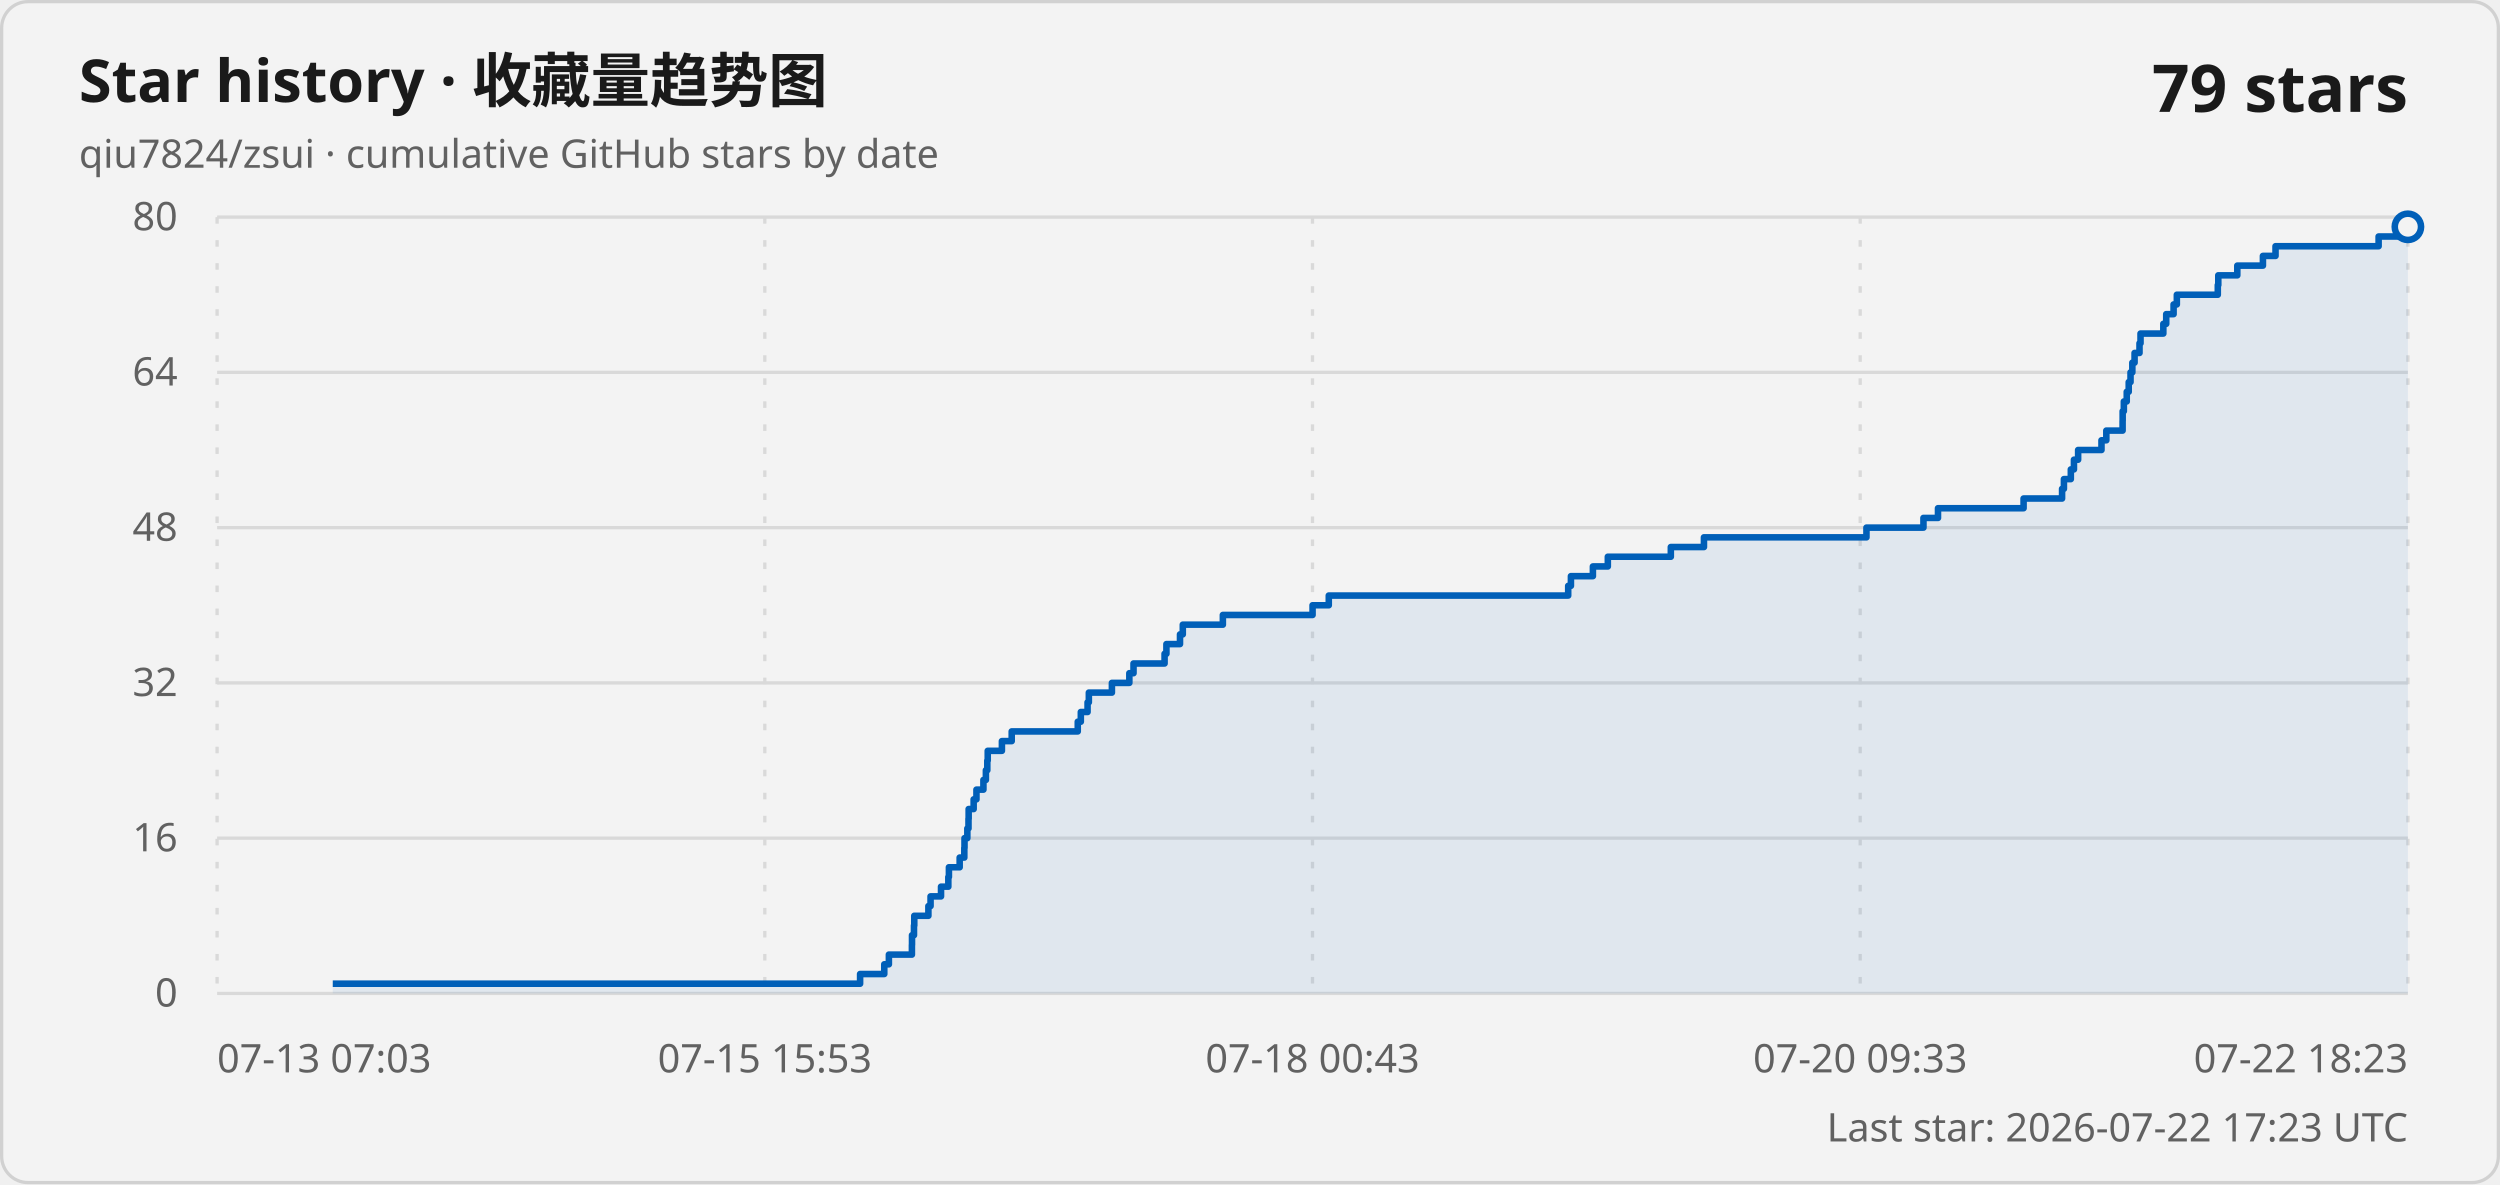
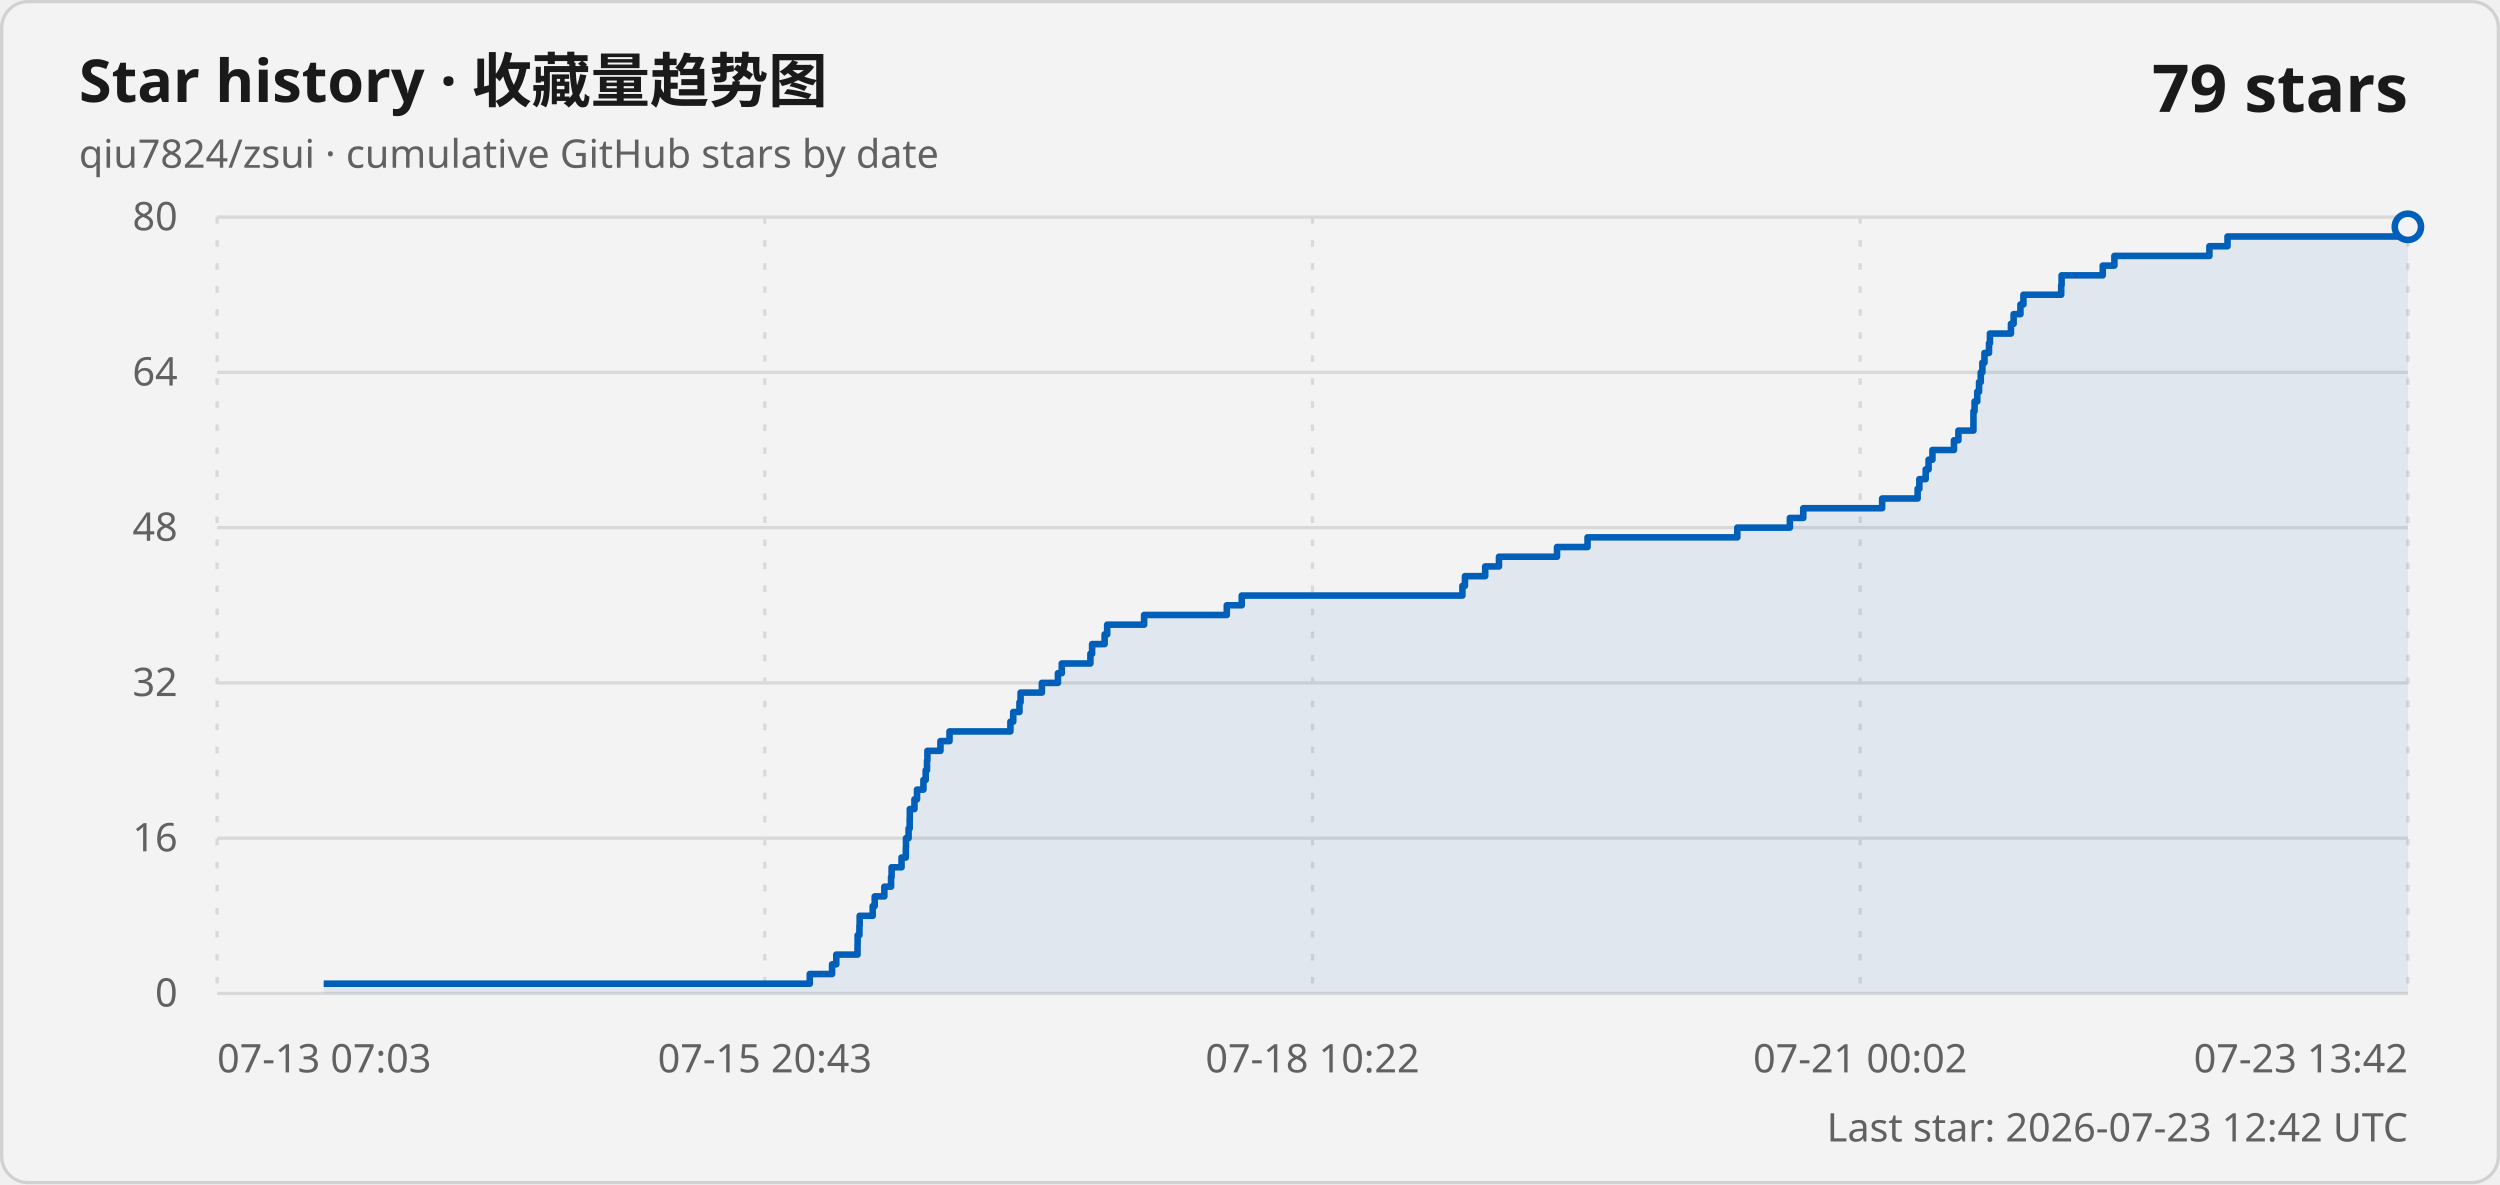
<svg xmlns="http://www.w3.org/2000/svg" width="760" height="360" viewBox="0 0 760 360" role="img" aria-labelledby="title description">
  <style>
    .card { fill: #f3f3f3; stroke: #d1d1d1; }
    .title { fill: #1a1a1a; font: 600 18px "Segoe UI Variable", "Segoe UI", sans-serif; }
    .subtitle, .axis-label, .updated { fill: #616161; font: 400 12px "Segoe UI Variable", "Segoe UI", sans-serif; }
    .count { fill: #1a1a1a; font: 600 20px "Segoe UI Variable", "Segoe UI", sans-serif; }
    .grid { stroke: #d9d9d9; stroke-width: 1; }
    .vertical { stroke-dasharray: 2 5; }
    .line { fill: none; stroke: #005fb8; stroke-width: 2; stroke-linejoin: round; }
    .area { fill: #005fb8; fill-opacity: .08; }
    .point { fill: #f3f3f3; stroke: #005fb8; stroke-width: 2; }
    @media (prefers-color-scheme: dark) {
      .card { fill: #202020; stroke: #3b3b3b; }
      .title, .count { fill: #ffffff; }
      .subtitle, .axis-label, .updated { fill: #c5c5c5; }
      .grid { stroke: #3b3b3b; }
      .line { stroke: #60cdff; }
      .area { fill: #60cdff; }
      .point { fill: #202020; stroke: #60cdff; }
    }
  </style>
  <rect class="card" x=".5" y=".5" width="759" height="359" rx="8" />
  <text class="title" x="24" y="31">Star history · 收藏量趋势图</text>
  <text class="subtitle" x="24" y="51">qiu7824/zsui · cumulative GitHub stars by date</text>
  <text class="count" x="732" y="34" text-anchor="end">79 stars</text>
  <line class="grid" x1="66" y1="302" x2="732" y2="302" />
  <text class="axis-label" x="54" y="306" text-anchor="end">0</text>
  <line class="grid" x1="66" y1="254.8" x2="732" y2="254.8" />
  <text class="axis-label" x="54" y="258.8" text-anchor="end">16</text>
  <line class="grid" x1="66" y1="207.6" x2="732" y2="207.6" />
  <text class="axis-label" x="54" y="211.6" text-anchor="end">32</text>
  <line class="grid" x1="66" y1="160.4" x2="732" y2="160.4" />
  <text class="axis-label" x="54" y="164.4" text-anchor="end">48</text>
  <line class="grid" x1="66" y1="113.2" x2="732" y2="113.2" />
  <text class="axis-label" x="54" y="117.2" text-anchor="end">64</text>
  <line class="grid" x1="66" y1="66" x2="732" y2="66" />
  <text class="axis-label" x="54" y="70" text-anchor="end">80</text>
  <line class="grid vertical" x1="66" y1="66" x2="66" y2="302" />
  <text class="axis-label" x="66" y="326" text-anchor="start">07-13 07:03</text>
  <line class="grid vertical" x1="232.5" y1="66" x2="232.5" y2="302" />
-   <text class="axis-label" x="232.5" y="326" text-anchor="middle">07-15 15:53</text>
+   <text class="axis-label" x="232.5" y="326" text-anchor="middle">07-15 20:43</text>
  <line class="grid vertical" x1="399" y1="66" x2="399" y2="302" />
-   <text class="axis-label" x="399" y="326" text-anchor="middle">07-18 00:43</text>
+   <text class="axis-label" x="399" y="326" text-anchor="middle">07-18 10:22</text>
  <line class="grid vertical" x1="565.5" y1="66" x2="565.5" y2="302" />
-   <text class="axis-label" x="565.5" y="326" text-anchor="middle">07-20 09:33</text>
+   <text class="axis-label" x="565.5" y="326" text-anchor="middle">07-21 00:02</text>
  <line class="grid vertical" x1="732" y1="66" x2="732" y2="302" />
-   <text class="axis-label" x="732" y="326" text-anchor="end">07-22 18:23</text>
-   <path class="area" d="M 101.16 302 L 101.16 299.05 L 261.47 299.05 L 261.47 296.1 L 268.82 296.1 L 268.82 293.15 L 270.22 293.15 L 270.22 290.2 L 277.22 290.2 L 277.22 287.25 L 277.25 287.25 L 277.25 284.3 L 277.85 284.3 L 277.85 281.35 L 277.94 281.35 L 277.94 278.4 L 282.23 278.4 L 282.23 275.45 L 282.89 275.45 L 282.89 272.5 L 286.07 272.5 L 286.07 269.55 L 288.29 269.55 L 288.29 266.6 L 288.47 266.6 L 288.47 263.65 L 291.74 263.65 L 291.74 260.7 L 293.15 260.7 L 293.15 257.75 L 293.21 257.75 L 293.21 254.8 L 294.07 254.8 L 294.07 251.85 L 294.42 251.85 L 294.42 248.9 L 294.47 248.9 L 294.47 245.95 L 295.99 245.95 L 295.99 243 L 296.84 243 L 296.84 240.05 L 298.96 240.05 L 298.96 237.1 L 299.71 237.1 L 299.71 234.15 L 300.14 234.15 L 300.14 231.2 L 300.27 231.2 L 300.27 228.25 L 304.58 228.25 L 304.58 225.3 L 307.56 225.3 L 307.56 222.35 L 327.64 222.35 L 327.64 219.4 L 328.57 219.4 L 328.57 216.45 L 330.62 216.45 L 330.62 213.5 L 331.01 213.5 L 331.01 210.55 L 338.02 210.55 L 338.02 207.6 L 343.32 207.6 L 343.32 204.65 L 344.59 204.65 L 344.59 201.7 L 354.03 201.7 L 354.03 198.75 L 354.59 198.75 L 354.59 195.8 L 358.72 195.8 L 358.72 192.85 L 359.57 192.85 L 359.57 189.9 L 371.75 189.9 L 371.75 186.95 L 399.02 186.95 L 399.02 184 L 403.95 184 L 403.95 181.05 L 476.73 181.05 L 476.73 178.1 L 477.56 178.1 L 477.56 175.15 L 484.24 175.15 L 484.24 172.2 L 488.78 172.2 L 488.78 169.25 L 507.93 169.25 L 507.93 166.3 L 518 166.3 L 518 163.35 L 567.4 163.35 L 567.4 160.4 L 584.73 160.4 L 584.73 157.45 L 589.15 157.45 L 589.15 154.5 L 615.17 154.5 L 615.17 151.55 L 626.87 151.55 L 626.87 148.6 L 627.43 148.6 L 627.43 145.65 L 629.53 145.65 L 629.53 142.7 L 630.48 142.7 L 630.48 139.75 L 631.75 139.75 L 631.75 136.8 L 638.85 136.8 L 638.85 133.85 L 640.32 133.85 L 640.32 130.9 L 645.27 130.9 L 645.27 127.95 L 645.29 127.95 L 645.29 125 L 645.65 125 L 645.65 122.05 L 646.53 122.05 L 646.53 119.1 L 647.13 119.1 L 647.13 116.15 L 647.68 116.15 L 647.68 113.2 L 648.23 113.2 L 648.23 110.25 L 648.91 110.25 L 648.91 107.3 L 650.41 107.3 L 650.41 104.35 L 650.72 104.35 L 650.72 101.4 L 657.65 101.4 L 657.65 98.45 L 658.53 98.45 L 658.53 95.5 L 660.77 95.5 L 660.77 92.55 L 661.76 92.55 L 661.76 89.6 L 674.21 89.6 L 674.21 86.65 L 674.36 86.65 L 674.36 83.7 L 680.14 83.7 L 680.14 80.75 L 687.93 80.75 L 687.93 77.8 L 691.76 77.8 L 691.76 74.85 L 723.1 74.85 L 723.1 71.9 L 729.07 71.9 L 729.07 68.95 L 732 68.95 L 732 302 Z" />
-   <path class="line" d="M 101.16 299.05 L 261.47 299.05 L 261.47 296.1 L 268.82 296.1 L 268.82 293.15 L 270.22 293.15 L 270.22 290.2 L 277.22 290.2 L 277.22 287.25 L 277.25 287.25 L 277.25 284.3 L 277.85 284.3 L 277.85 281.35 L 277.94 281.35 L 277.94 278.4 L 282.23 278.4 L 282.23 275.45 L 282.89 275.45 L 282.89 272.5 L 286.07 272.5 L 286.07 269.55 L 288.29 269.55 L 288.29 266.6 L 288.47 266.6 L 288.47 263.65 L 291.74 263.65 L 291.74 260.7 L 293.15 260.7 L 293.15 257.75 L 293.21 257.75 L 293.21 254.8 L 294.07 254.8 L 294.07 251.85 L 294.42 251.85 L 294.42 248.9 L 294.47 248.9 L 294.47 245.95 L 295.99 245.95 L 295.99 243 L 296.84 243 L 296.84 240.05 L 298.96 240.05 L 298.96 237.1 L 299.71 237.1 L 299.71 234.15 L 300.14 234.15 L 300.14 231.2 L 300.27 231.2 L 300.27 228.25 L 304.58 228.25 L 304.58 225.3 L 307.56 225.3 L 307.56 222.35 L 327.64 222.35 L 327.64 219.4 L 328.57 219.4 L 328.57 216.45 L 330.62 216.45 L 330.62 213.5 L 331.01 213.5 L 331.01 210.55 L 338.02 210.55 L 338.02 207.6 L 343.32 207.6 L 343.32 204.65 L 344.59 204.65 L 344.59 201.7 L 354.03 201.7 L 354.03 198.75 L 354.59 198.75 L 354.59 195.8 L 358.72 195.8 L 358.72 192.85 L 359.57 192.85 L 359.57 189.9 L 371.75 189.9 L 371.75 186.95 L 399.02 186.95 L 399.02 184 L 403.95 184 L 403.95 181.05 L 476.73 181.05 L 476.73 178.1 L 477.56 178.1 L 477.56 175.15 L 484.24 175.15 L 484.24 172.2 L 488.78 172.2 L 488.78 169.25 L 507.93 169.25 L 507.93 166.3 L 518 166.3 L 518 163.35 L 567.4 163.35 L 567.4 160.4 L 584.73 160.4 L 584.73 157.45 L 589.15 157.45 L 589.15 154.5 L 615.17 154.5 L 615.17 151.55 L 626.87 151.55 L 626.87 148.6 L 627.43 148.6 L 627.43 145.65 L 629.53 145.65 L 629.53 142.7 L 630.48 142.7 L 630.48 139.75 L 631.75 139.75 L 631.75 136.8 L 638.85 136.8 L 638.85 133.85 L 640.32 133.85 L 640.32 130.9 L 645.27 130.9 L 645.27 127.95 L 645.29 127.95 L 645.29 125 L 645.65 125 L 645.65 122.05 L 646.53 122.05 L 646.53 119.1 L 647.13 119.1 L 647.13 116.15 L 647.68 116.15 L 647.68 113.2 L 648.23 113.2 L 648.23 110.25 L 648.91 110.25 L 648.91 107.3 L 650.41 107.3 L 650.41 104.35 L 650.72 104.35 L 650.72 101.4 L 657.65 101.4 L 657.65 98.45 L 658.53 98.45 L 658.53 95.5 L 660.77 95.5 L 660.77 92.55 L 661.76 92.55 L 661.76 89.6 L 674.21 89.6 L 674.21 86.65 L 674.36 86.65 L 674.36 83.7 L 680.14 83.7 L 680.14 80.75 L 687.93 80.75 L 687.93 77.8 L 691.76 77.8 L 691.76 74.85 L 723.1 74.85 L 723.1 71.9 L 729.07 71.9 L 729.07 68.95 L 732 68.95" />
+   <text class="axis-label" x="732" y="326" text-anchor="end">07-23 13:42</text>
+   <path class="area" d="M 98.4 302 L 98.4 299.05 L 246.17 299.05 L 246.17 296.1 L 252.95 296.1 L 252.95 293.15 L 254.23 293.15 L 254.23 290.2 L 260.69 290.2 L 260.69 287.25 L 260.72 287.25 L 260.72 284.3 L 261.26 284.3 L 261.26 281.35 L 261.34 281.35 L 261.34 278.4 L 265.3 278.4 L 265.3 275.45 L 265.91 275.45 L 265.91 272.5 L 268.84 272.5 L 268.84 269.55 L 270.88 269.55 L 270.88 266.6 L 271.05 266.6 L 271.05 263.65 L 274.07 263.65 L 274.07 260.7 L 275.37 260.7 L 275.37 257.75 L 275.42 257.75 L 275.42 254.8 L 276.21 254.8 L 276.21 251.85 L 276.54 251.85 L 276.54 248.9 L 276.58 248.9 L 276.58 245.95 L 277.99 245.95 L 277.99 243 L 278.77 243 L 278.77 240.05 L 280.72 240.05 L 280.72 237.1 L 281.41 237.1 L 281.41 234.15 L 281.81 234.15 L 281.81 231.2 L 281.93 231.2 L 281.93 228.25 L 285.9 228.25 L 285.9 225.3 L 288.65 225.3 L 288.65 222.35 L 307.16 222.35 L 307.16 219.4 L 308.02 219.4 L 308.02 216.45 L 309.91 216.45 L 309.91 213.5 L 310.26 213.5 L 310.26 210.55 L 316.73 210.55 L 316.73 207.6 L 321.61 207.6 L 321.61 204.65 L 322.78 204.65 L 322.78 201.7 L 331.48 201.7 L 331.48 198.75 L 332 198.75 L 332 195.8 L 335.8 195.8 L 335.8 192.85 L 336.58 192.85 L 336.58 189.9 L 347.81 189.9 L 347.81 186.95 L 372.95 186.95 L 372.95 184 L 377.49 184 L 377.49 181.05 L 444.57 181.05 L 444.57 178.1 L 445.34 178.1 L 445.34 175.15 L 451.5 175.15 L 451.5 172.2 L 455.69 172.2 L 455.69 169.25 L 473.33 169.25 L 473.33 166.3 L 482.61 166.3 L 482.61 163.35 L 528.14 163.35 L 528.14 160.4 L 544.12 160.4 L 544.12 157.45 L 548.19 157.45 L 548.19 154.5 L 572.17 154.5 L 572.17 151.55 L 582.96 151.55 L 582.96 148.6 L 583.48 148.6 L 583.48 145.65 L 585.41 145.65 L 585.41 142.7 L 586.29 142.7 L 586.29 139.75 L 587.46 139.75 L 587.46 136.8 L 594 136.8 L 594 133.85 L 595.36 133.85 L 595.36 130.9 L 599.92 130.9 L 599.92 127.95 L 599.93 127.95 L 599.93 125 L 600.27 125 L 600.27 122.05 L 601.08 122.05 L 601.08 119.1 L 601.63 119.1 L 601.63 116.15 L 602.15 116.15 L 602.15 113.2 L 602.64 113.2 L 602.64 110.25 L 603.28 110.25 L 603.28 107.3 L 604.65 107.3 L 604.65 104.35 L 604.94 104.35 L 604.94 101.4 L 611.33 101.4 L 611.33 98.45 L 612.14 98.45 L 612.14 95.5 L 614.21 95.5 L 614.21 92.55 L 615.12 92.55 L 615.12 89.6 L 626.6 89.6 L 626.6 86.65 L 626.73 86.65 L 626.73 83.7 L 639.24 83.7 L 639.24 80.75 L 642.77 80.75 L 642.77 77.8 L 671.66 77.8 L 671.66 74.85 L 677.16 74.85 L 677.16 71.9 L 729.3 71.9 L 729.3 68.95 L 732 68.95 L 732 302 Z" />
+   <path class="line" d="M 98.4 299.05 L 246.17 299.05 L 246.17 296.1 L 252.95 296.1 L 252.95 293.15 L 254.23 293.15 L 254.23 290.2 L 260.69 290.2 L 260.69 287.25 L 260.72 287.25 L 260.72 284.3 L 261.26 284.3 L 261.26 281.35 L 261.34 281.35 L 261.34 278.4 L 265.3 278.4 L 265.3 275.45 L 265.91 275.45 L 265.91 272.5 L 268.84 272.5 L 268.84 269.55 L 270.88 269.55 L 270.88 266.6 L 271.05 266.6 L 271.05 263.65 L 274.07 263.65 L 274.07 260.7 L 275.37 260.7 L 275.37 257.75 L 275.42 257.75 L 275.42 254.8 L 276.21 254.8 L 276.21 251.85 L 276.54 251.85 L 276.54 248.9 L 276.58 248.9 L 276.58 245.95 L 277.99 245.95 L 277.99 243 L 278.77 243 L 278.77 240.05 L 280.72 240.05 L 280.72 237.1 L 281.41 237.1 L 281.41 234.15 L 281.81 234.15 L 281.81 231.2 L 281.93 231.2 L 281.93 228.25 L 285.9 228.25 L 285.9 225.3 L 288.65 225.3 L 288.65 222.35 L 307.16 222.35 L 307.16 219.4 L 308.02 219.4 L 308.02 216.45 L 309.91 216.45 L 309.91 213.5 L 310.26 213.5 L 310.26 210.55 L 316.73 210.55 L 316.73 207.6 L 321.61 207.6 L 321.61 204.65 L 322.78 204.65 L 322.78 201.7 L 331.48 201.7 L 331.48 198.75 L 332 198.75 L 332 195.8 L 335.8 195.8 L 335.8 192.85 L 336.58 192.85 L 336.58 189.9 L 347.81 189.9 L 347.81 186.95 L 372.95 186.95 L 372.95 184 L 377.49 184 L 377.49 181.05 L 444.57 181.05 L 444.57 178.1 L 445.34 178.1 L 445.34 175.15 L 451.5 175.15 L 451.5 172.2 L 455.69 172.2 L 455.69 169.25 L 473.33 169.25 L 473.33 166.3 L 482.61 166.3 L 482.61 163.35 L 528.14 163.35 L 528.14 160.4 L 544.12 160.4 L 544.12 157.45 L 548.19 157.45 L 548.19 154.5 L 572.17 154.5 L 572.17 151.55 L 582.96 151.55 L 582.96 148.6 L 583.48 148.6 L 583.48 145.65 L 585.41 145.65 L 585.41 142.7 L 586.29 142.7 L 586.29 139.75 L 587.46 139.75 L 587.46 136.8 L 594 136.8 L 594 133.85 L 595.36 133.85 L 595.36 130.9 L 599.92 130.9 L 599.92 127.95 L 599.93 127.95 L 599.93 125 L 600.27 125 L 600.27 122.05 L 601.08 122.05 L 601.08 119.1 L 601.63 119.1 L 601.63 116.15 L 602.15 116.15 L 602.15 113.2 L 602.64 113.2 L 602.64 110.25 L 603.28 110.25 L 603.28 107.3 L 604.65 107.3 L 604.65 104.35 L 604.94 104.35 L 604.94 101.4 L 611.33 101.4 L 611.33 98.45 L 612.14 98.45 L 612.14 95.5 L 614.21 95.5 L 614.21 92.55 L 615.12 92.55 L 615.12 89.6 L 626.6 89.6 L 626.6 86.65 L 626.73 86.65 L 626.73 83.7 L 639.24 83.7 L 639.24 80.75 L 642.77 80.75 L 642.77 77.8 L 671.66 77.8 L 671.66 74.85 L 677.16 74.85 L 677.16 71.9 L 729.3 71.9 L 729.3 68.95 L 732 68.95" />
  <circle class="point" cx="732" cy="68.95" r="4" />
-   <text class="updated" x="732" y="347" text-anchor="end">Last star: 2026-07-22 17:23 UTC</text>
+   <text class="updated" x="732" y="347" text-anchor="end">Last star: 2026-07-23 12:42 UTC</text>
</svg>
